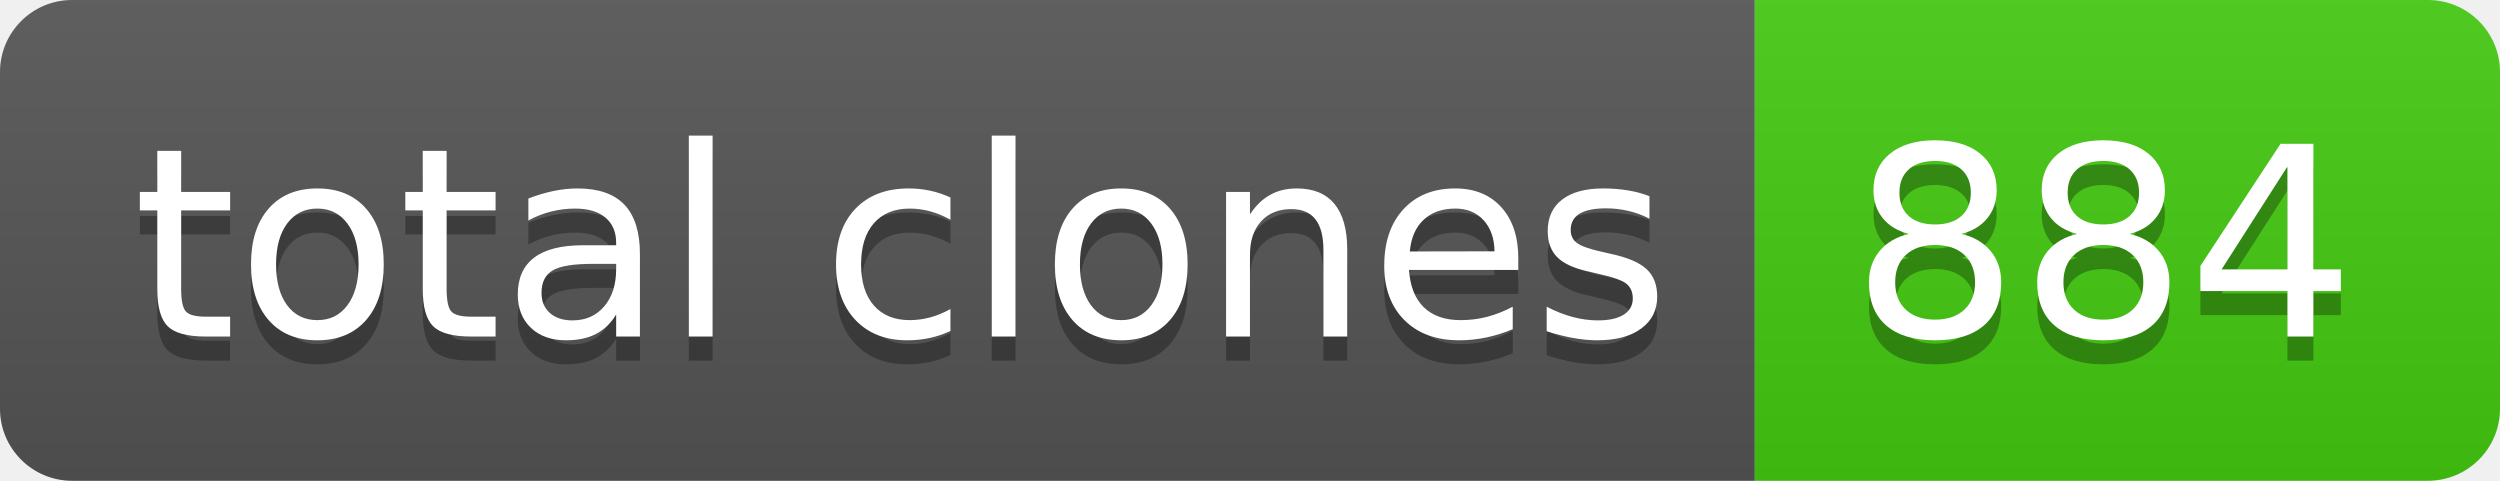
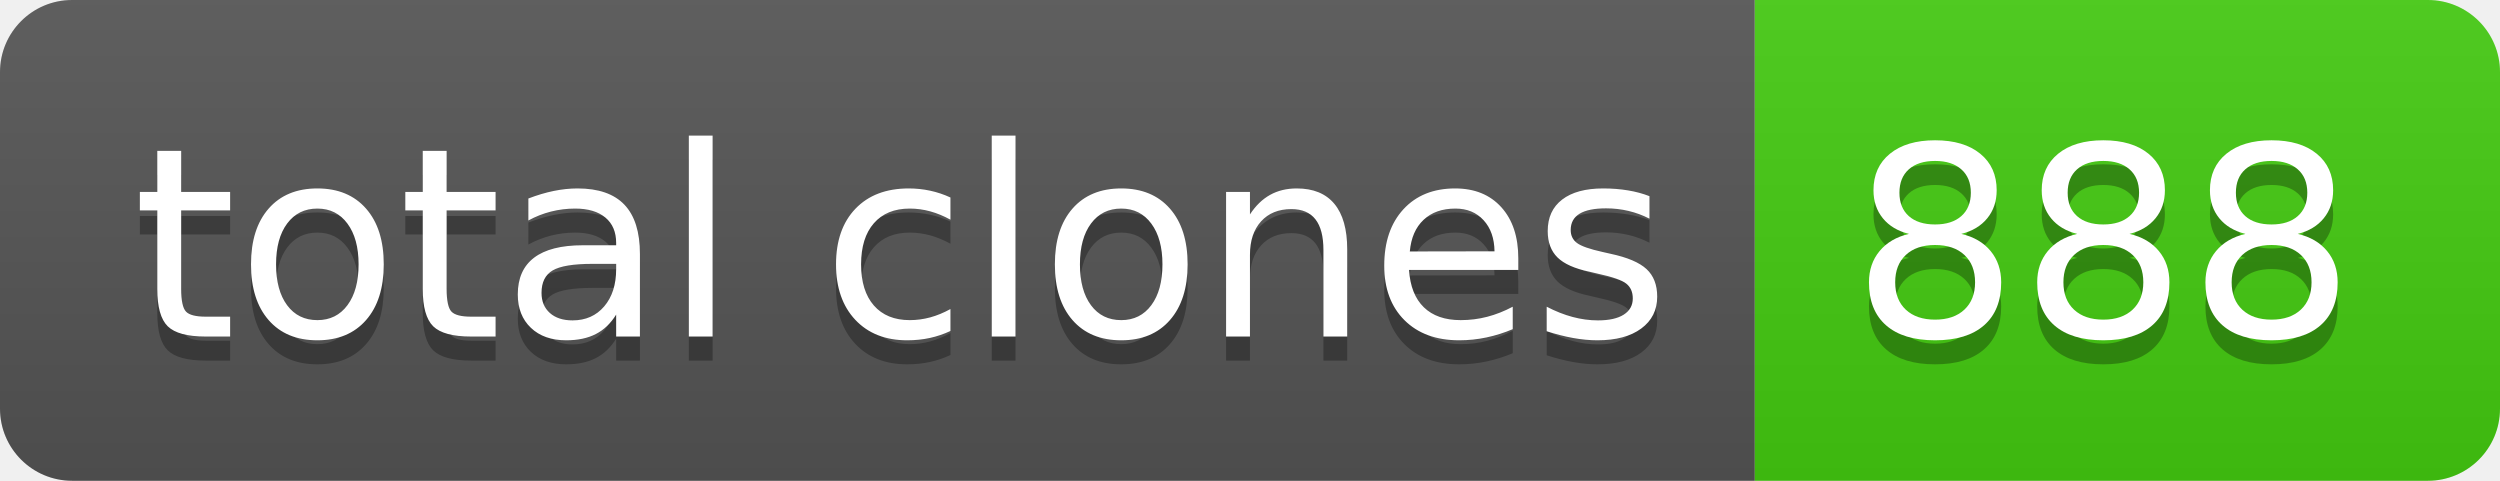
- <svg xmlns="http://www.w3.org/2000/svg" width="104" height="20" role="img" aria-label="total clones: 884">
+ <svg xmlns="http://www.w3.org/2000/svg" width="104" height="20" role="img" aria-label="total clones: 888">
  <linearGradient id="s" x2="0" y2="100%">
    <stop offset="0" stop-color="#bbb" stop-opacity=".1" />
    <stop offset="1" stop-opacity=".1" />
  </linearGradient>
  <clipPath id="r">
    <rect width="104" height="20" rx="3" fill="#fff" />
  </clipPath>
  <g clip-path="url(#r)">
    <rect width="73" height="20" fill="#555" />
    <rect x="73" width="31" height="20" fill="#4c1" />
    <rect width="104" height="20" fill="url(#s)" />
  </g>
  <g fill="#fff" text-anchor="middle" font-family="Verdana,Geneva,DejaVu Sans,sans-serif" text-rendering="geometricPrecision" font-size="110">
    <text aria-hidden="true" x="375" y="150" fill="#010101" fill-opacity=".3" transform="scale(.1)" textLength="630">total clones</text>
    <text x="375" y="140" transform="scale(.1)" fill="#fff" textLength="630">total clones</text>
-     <text aria-hidden="true" x="875" y="150" fill="#010101" fill-opacity=".3" transform="scale(.1)" textLength="210">884</text>
-     <text x="875" y="140" transform="scale(.1)" fill="#fff" textLength="210">884</text>
+     <text aria-hidden="true" x="875" y="150" fill="#010101" fill-opacity=".3" transform="scale(.1)" textLength="210">888</text>
+     <text x="875" y="140" transform="scale(.1)" fill="#fff" textLength="210">888</text>
  </g>
</svg>
